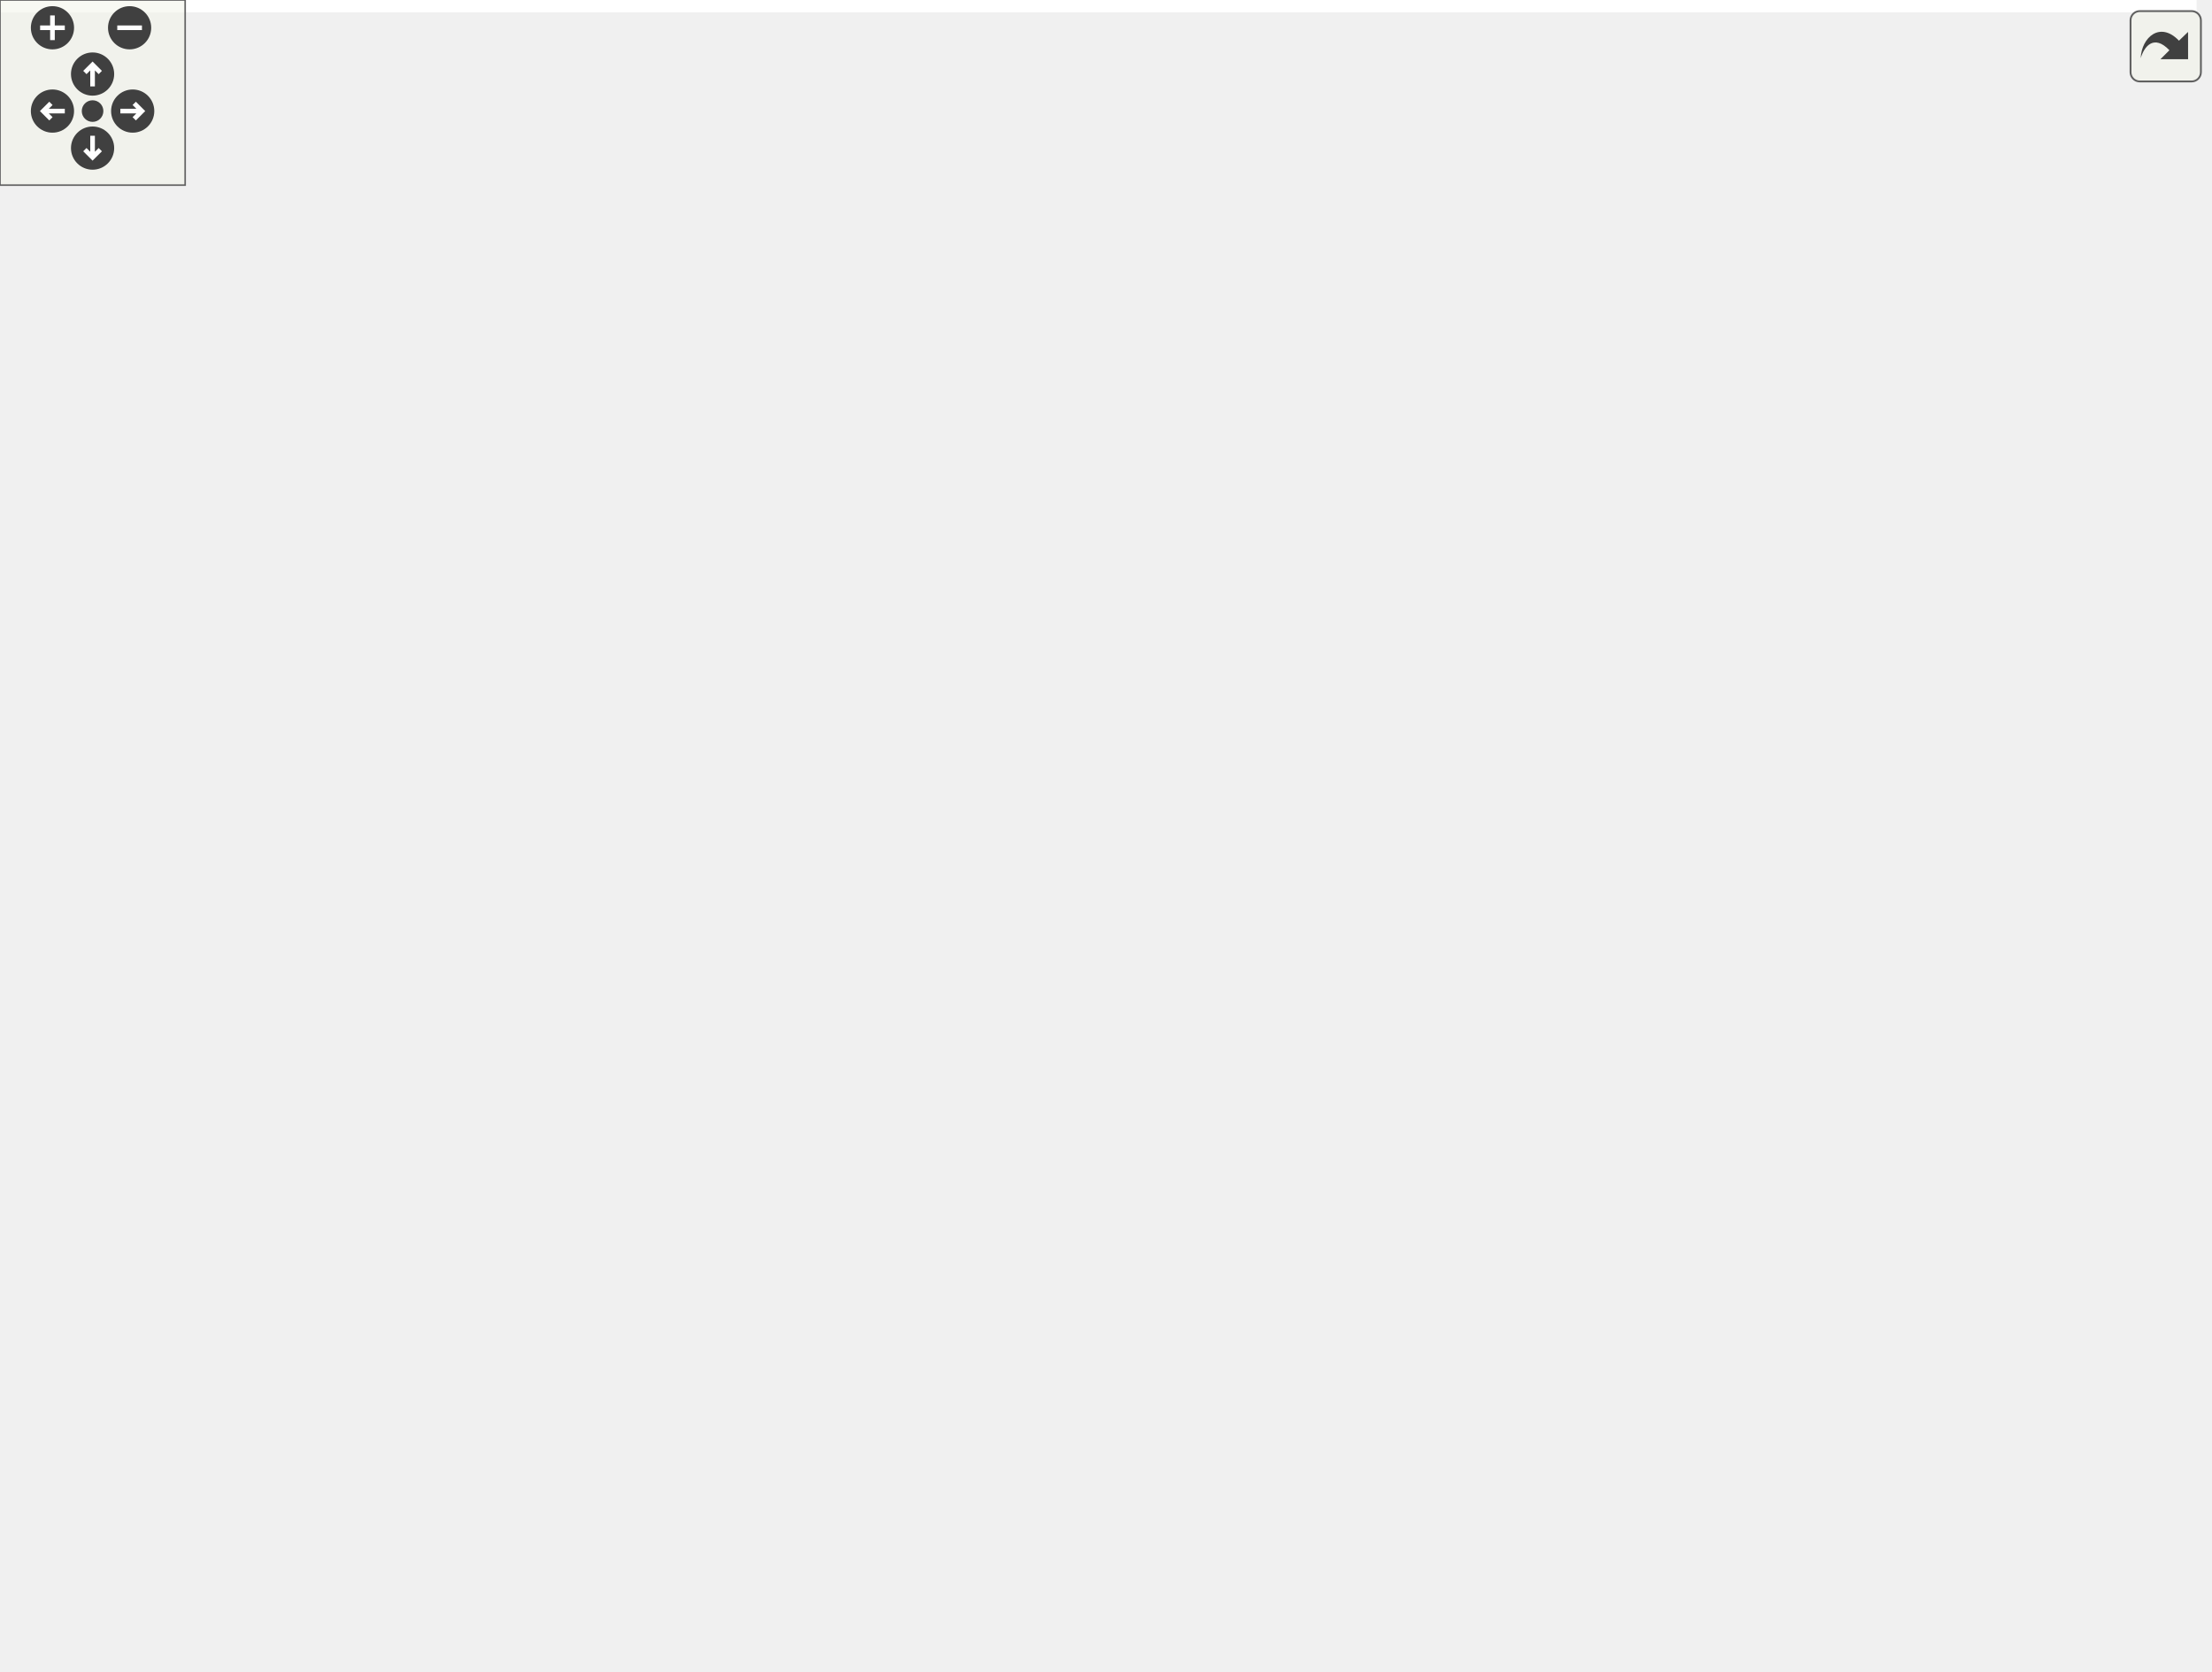
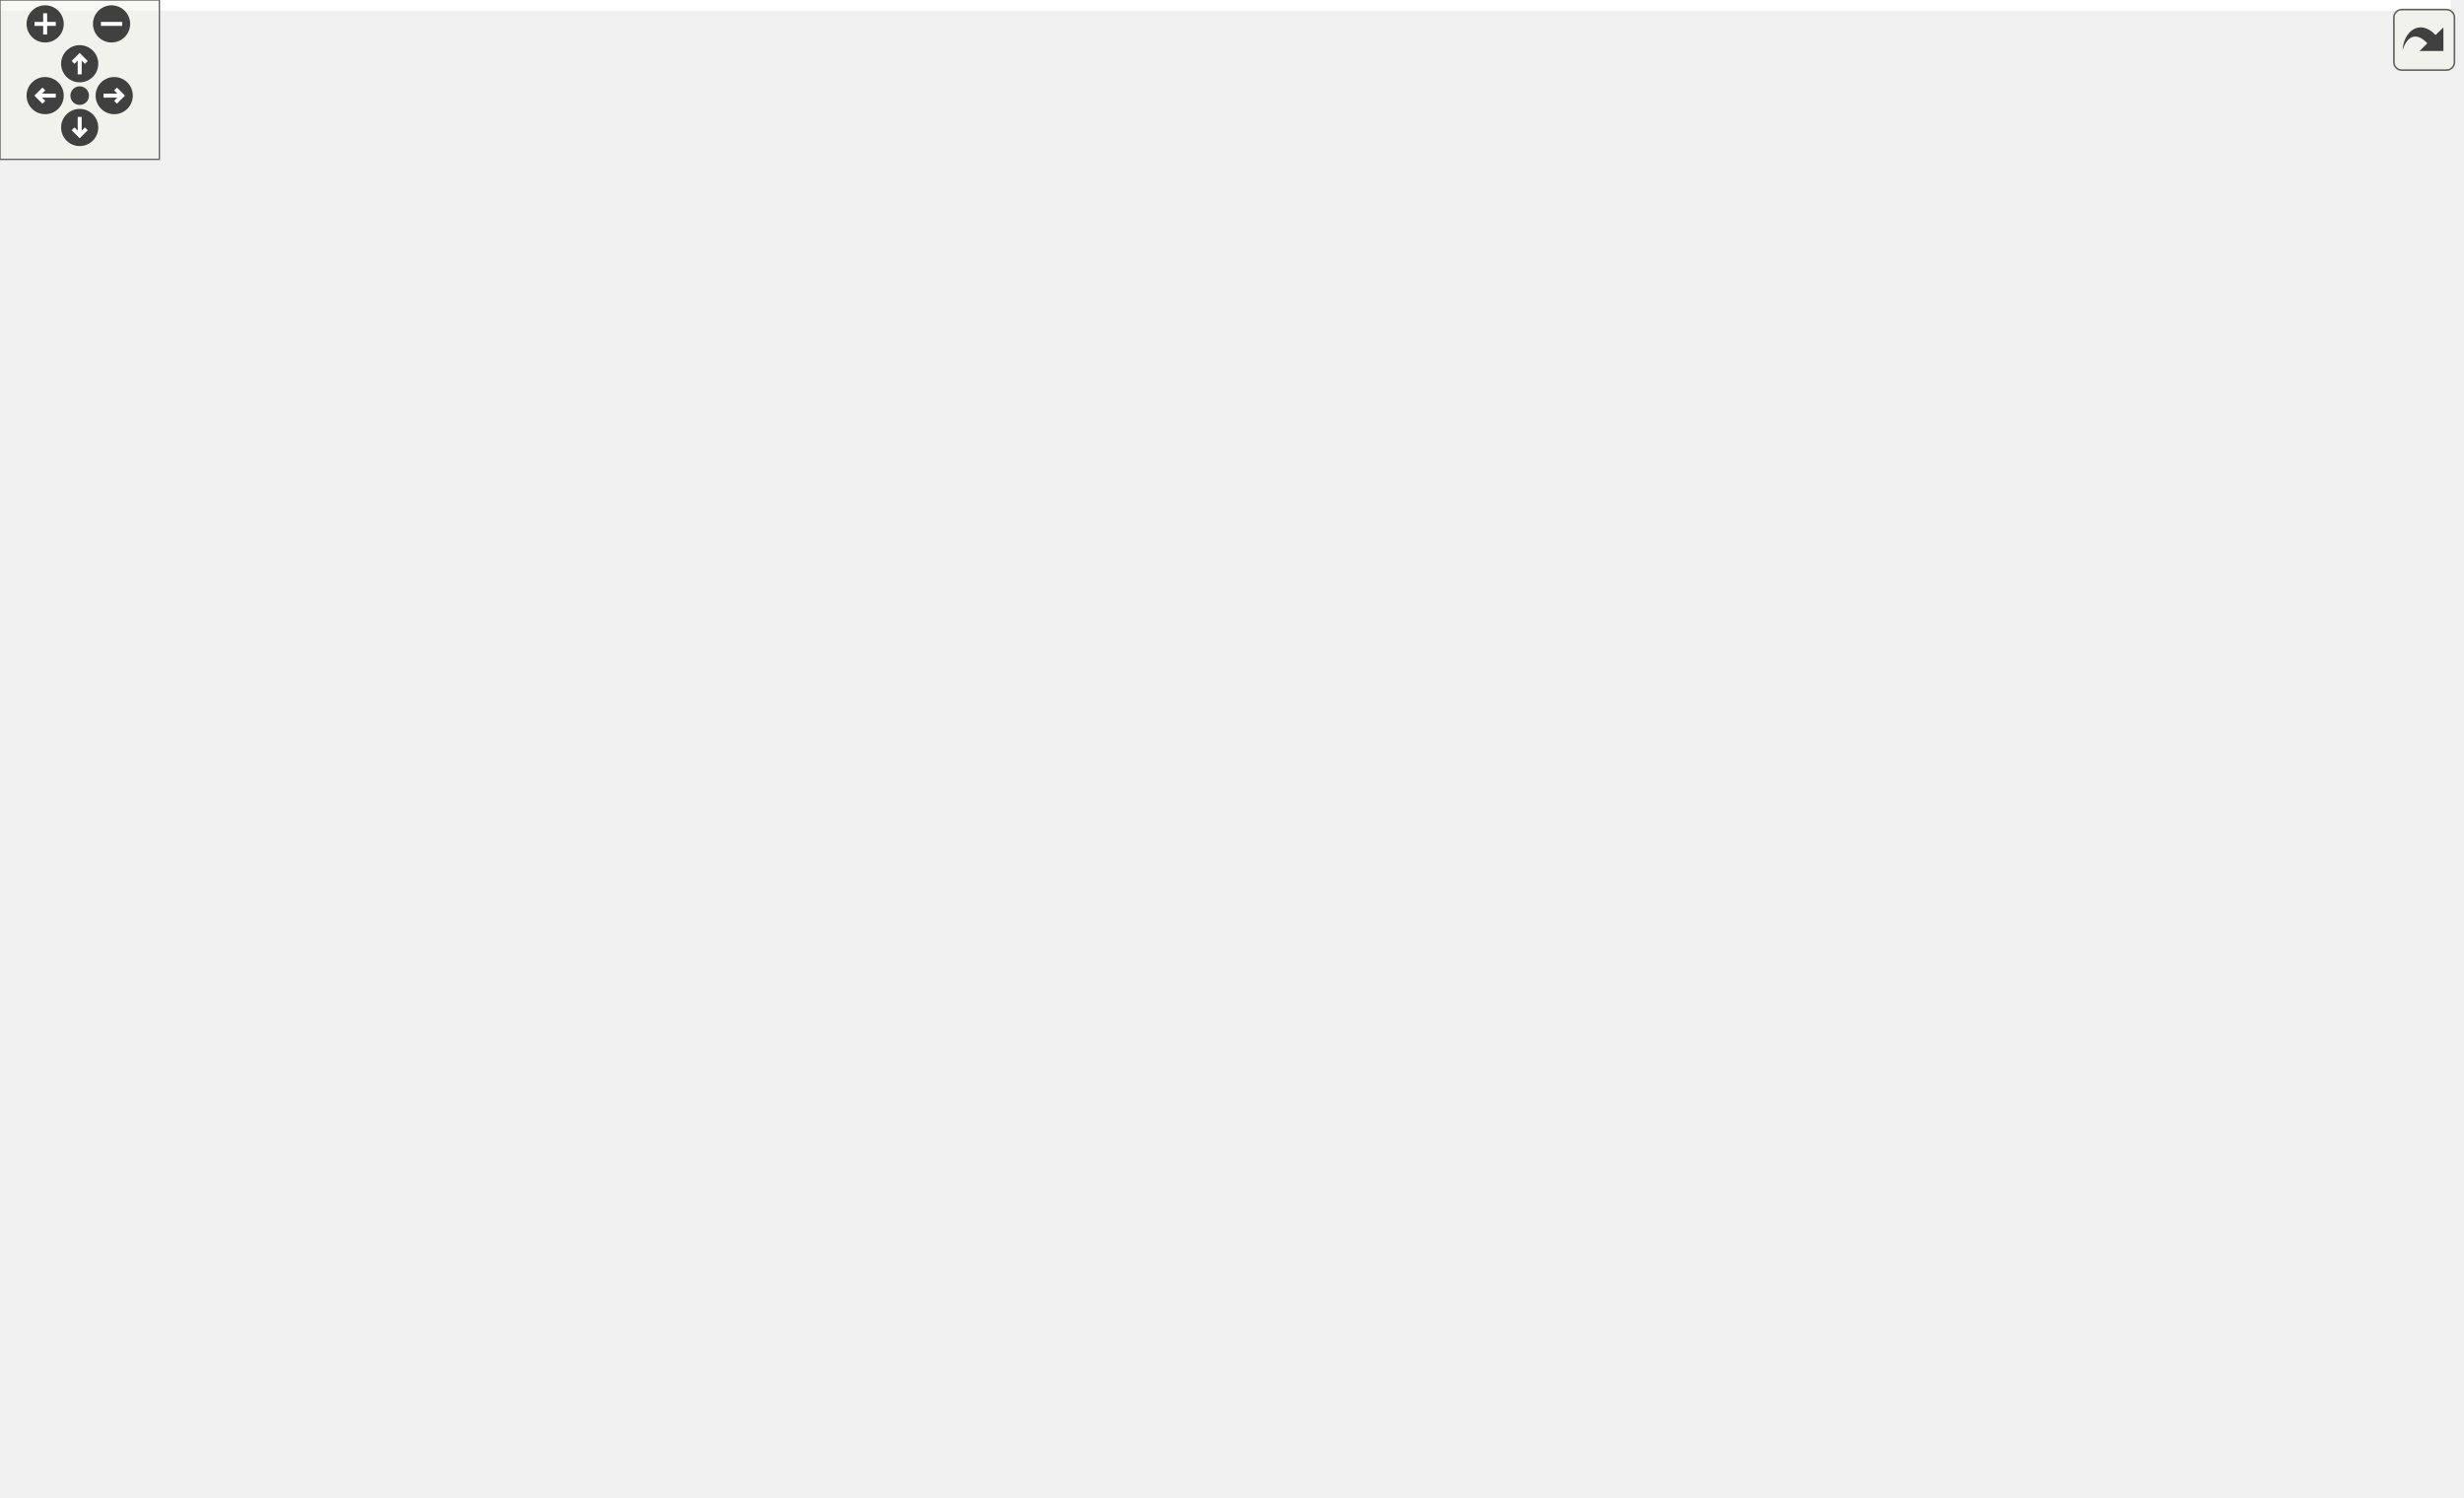
<svg xmlns="http://www.w3.org/2000/svg" xmlns:xlink="http://www.w3.org/1999/xlink" id="main" version="1.1" xml:space="preserve">
  <style type="text/css">
.edge:hover path { stroke: red; }
.edge:hover polygon { stroke: red; fill: red; }
</style>
  <defs>
    <circle id="rim" cx="0" cy="0" r="7" />
    <circle id="rim2" cx="0" cy="0" r="3.5" />
    <g id="zoomPlus">
      <use xlink:href="#rim" fill="#404040">
        <set attributeName="fill" to="#808080" begin="zoomplus.mouseover" end="zoomplus.mouseout" />
      </use>
      <path d="M-4,0h8M0,-4v8" fill="none" stroke="white" stroke-width="1.5" pointer-events="none" />
    </g>
    <g id="zoomMin">
      <use xlink:href="#rim" fill="#404040">
        <set attributeName="fill" to="#808080" begin="zoomminus.mouseover" end="zoomminus.mouseout" />
      </use>
      <path d="M-4,0h8" fill="none" stroke="white" stroke-width="1.5" pointer-events="none" />
    </g>
    <g id="dirArrow">
      <path fill="none" stroke="white" stroke-width="1.5" d="M0,-3.0v7 M-2.5,-0.5L0,-3.0L2.5,-0.5" />
    </g>
    <g id="resetDef">
      <use xlink:href="#rim2" fill="#404040">
        <set attributeName="fill" to="#808080" begin="reset.mouseover" end="reset.mouseout" />
      </use>
    </g>
  </defs>
  <svg id="graph" class="graph">
    <g id="viewport">
-       <polygon fill="white" stroke="transparent" points="-4,4 -4,-481 711.81,-481 711.81,4 -4,4" />
+       <polygon fill="white" stroke="transparent" points="-4,4 -4,-503 922.65,-503 922.65,4 -4,4" />
      <g id="node1" class="node">
        <g id="a_node1">
          <a xlink:title=" ">
-             <polygon fill="#bfbfbf" stroke="black" points="315.81,-0.5 315.81,-145.5 683.81,-145.5 683.81,-0.5 315.81,-0.5" />
-             <text text-anchor="middle" x="499.81" y="-133.5" font-family="Helvetica,sans-Serif" font-size="10.00">gauri::OrthographicCameraController</text>
-             <polyline fill="none" stroke="black" points="315.81,-126.5 683.81,-126.5 " />
-             <text text-anchor="middle" x="499.81" y="-114.5" font-family="Helvetica,sans-Serif" font-size="10.00"> </text>
-             <polyline fill="none" stroke="black" points="315.81,-107.5 683.81,-107.5 " />
-             <text text-anchor="start" x="323.81" y="-95.5" font-family="Helvetica,sans-Serif" font-size="10.00">+ OrthographicCameraController(float aspectRatio, bool rotation=false)</text>
-             <text text-anchor="start" x="323.81" y="-84.5" font-family="Helvetica,sans-Serif" font-size="10.00">+ void OnUpdate(Timestep ts)</text>
-             <text text-anchor="start" x="323.81" y="-73.5" font-family="Helvetica,sans-Serif" font-size="10.00">+ void OnEvent(Event &amp;e)</text>
-             <text text-anchor="start" x="323.81" y="-62.5" font-family="Helvetica,sans-Serif" font-size="10.00">+ const OrthographicCamera &amp; GetCamera() const</text>
-             <text text-anchor="start" x="323.81" y="-51.5" font-family="Helvetica,sans-Serif" font-size="10.00">+ OrthographicCamera &amp; GetCamera()</text>
-             <text text-anchor="start" x="323.81" y="-40.5" font-family="Helvetica,sans-Serif" font-size="10.00">+ void SetZoomLevel(float level)</text>
-             <text text-anchor="start" x="323.81" y="-29.5" font-family="Helvetica,sans-Serif" font-size="10.00">+ float GetZoomLevel() const</text>
-             <text text-anchor="start" x="323.81" y="-18.5" font-family="Helvetica,sans-Serif" font-size="10.00">- bool OnMouseScrolled(MouseScrolledEvent &amp;e)</text>
-             <text text-anchor="start" x="323.81" y="-7.5" font-family="Helvetica,sans-Serif" font-size="10.00">- bool OnWindowResized(WindowResizeEvent &amp;e)</text>
+             <polygon fill="#bfbfbf" stroke="black" points="371.65,-0.5 371.65,-156.5 739.65,-156.5 739.65,-0.5 371.65,-0.5" />
+             <text text-anchor="middle" x="555.65" y="-144.5" font-family="Helvetica,sans-Serif" font-size="10.00">gauri::OrthographicCameraController</text>
+             <polyline fill="none" stroke="black" points="371.65,-137.5 739.65,-137.5 " />
+             <text text-anchor="middle" x="555.65" y="-125.5" font-family="Helvetica,sans-Serif" font-size="10.00"> </text>
+             <polyline fill="none" stroke="black" points="371.65,-118.5 739.65,-118.5 " />
+             <text text-anchor="start" x="379.65" y="-106.5" font-family="Helvetica,sans-Serif" font-size="10.00">+ OrthographicCameraController(float aspectRatio, bool rotation=false)</text>
+             <text text-anchor="start" x="379.65" y="-95.5" font-family="Helvetica,sans-Serif" font-size="10.00">+ void OnUpdate(Timestep ts)</text>
+             <text text-anchor="start" x="379.65" y="-84.5" font-family="Helvetica,sans-Serif" font-size="10.00">+ void OnEvent(Event &amp;e)</text>
+             <text text-anchor="start" x="379.65" y="-73.5" font-family="Helvetica,sans-Serif" font-size="10.00">+ const OrthographicCamera &amp; GetCamera() const</text>
+             <text text-anchor="start" x="379.65" y="-62.5" font-family="Helvetica,sans-Serif" font-size="10.00">+ OrthographicCamera &amp; GetCamera()</text>
+             <text text-anchor="start" x="379.65" y="-51.5" font-family="Helvetica,sans-Serif" font-size="10.00">+ void SetZoomLevel(float level)</text>
+             <text text-anchor="start" x="379.65" y="-40.5" font-family="Helvetica,sans-Serif" font-size="10.00">+ float GetZoomLevel() const</text>
+             <text text-anchor="start" x="379.65" y="-29.5" font-family="Helvetica,sans-Serif" font-size="10.00">+ const OrthographicCameraBounds &amp; GetBounds() const</text>
+             <text text-anchor="start" x="379.65" y="-18.5" font-family="Helvetica,sans-Serif" font-size="10.00">- bool OnMouseScrolled(MouseScrolledEvent &amp;e)</text>
+             <text text-anchor="start" x="379.65" y="-7.5" font-family="Helvetica,sans-Serif" font-size="10.00">- bool OnWindowResized(WindowResizeEvent &amp;e)</text>
          </a>
        </g>
      </g>
      <g id="node2" class="node">
        <g id="a_node2">
          <a xlink:title=" ">
-             <polygon fill="white" stroke="#bfbfbf" points="51.81,-419.5 51.81,-476.5 89.81,-476.5 89.81,-419.5 51.81,-419.5" />
-             <text text-anchor="middle" x="70.81" y="-464.5" font-family="Helvetica,sans-Serif" font-size="10.00">float</text>
-             <polyline fill="none" stroke="#bfbfbf" points="51.81,-457.5 89.81,-457.5 " />
-             <text text-anchor="middle" x="70.81" y="-445.5" font-family="Helvetica,sans-Serif" font-size="10.00"> </text>
-             <polyline fill="none" stroke="#bfbfbf" points="51.81,-438.5 89.81,-438.5 " />
-             <text text-anchor="middle" x="70.81" y="-426.5" font-family="Helvetica,sans-Serif" font-size="10.00"> </text>
+             <polygon fill="white" stroke="#bfbfbf" points="254.65,-441.5 254.65,-498.5 292.65,-498.5 292.65,-441.5 254.65,-441.5" />
+             <text text-anchor="middle" x="273.65" y="-486.5" font-family="Helvetica,sans-Serif" font-size="10.00">float</text>
+             <polyline fill="none" stroke="#bfbfbf" points="254.65,-479.5 292.65,-479.5 " />
+             <text text-anchor="middle" x="273.65" y="-467.5" font-family="Helvetica,sans-Serif" font-size="10.00"> </text>
+             <polyline fill="none" stroke="#bfbfbf" points="254.65,-460.5 292.65,-460.5 " />
+             <text text-anchor="middle" x="273.65" y="-448.5" font-family="Helvetica,sans-Serif" font-size="10.00"> </text>
          </a>
        </g>
      </g>
      <g id="edge1" class="edge">
-         <path fill="none" stroke="#404040" d="M52.89,-419.25C22.73,-368.69 -29.96,-260.55 22.81,-193 58.14,-147.77 188,-117.22 303.31,-98.41" />
-         <polygon fill="none" stroke="#404040" points="303.65,-98.36 308.94,-93.46 315.49,-96.46 310.2,-101.36 303.65,-98.36" />
-         <text text-anchor="middle" x="93.31" y="-291" font-family="Helvetica,sans-Serif" font-size="10.00"> -m_AspectRatio</text>
-         <text text-anchor="middle" x="93.31" y="-280" font-family="Helvetica,sans-Serif" font-size="10.00">-m_CameraRotation</text>
-         <text text-anchor="middle" x="93.31" y="-269" font-family="Helvetica,sans-Serif" font-size="10.00">-m_CameraRotationSpeed</text>
-         <text text-anchor="middle" x="93.31" y="-258" font-family="Helvetica,sans-Serif" font-size="10.00">-m_CameraTranslationSpeed</text>
-         <text text-anchor="middle" x="93.31" y="-247" font-family="Helvetica,sans-Serif" font-size="10.00">-m_ZoomLevel</text>
+         <path fill="none" stroke="#404040" d="M254.35,-467.26C206.41,-461.77 82.1,-440.16 30.65,-361 -7.37,-302.49 -12.62,-258.74 30.65,-204 71.78,-151.98 227.99,-119.42 359.42,-100.71" />
+         <polygon fill="none" stroke="#404040" points="359.76,-100.66 365.15,-95.86 371.65,-98.99 366.26,-103.79 359.76,-100.66" />
+         <text text-anchor="middle" x="101.15" y="-302" font-family="Helvetica,sans-Serif" font-size="10.00"> -m_AspectRatio</text>
+         <text text-anchor="middle" x="101.15" y="-291" font-family="Helvetica,sans-Serif" font-size="10.00">-m_CameraRotation</text>
+         <text text-anchor="middle" x="101.15" y="-280" font-family="Helvetica,sans-Serif" font-size="10.00">-m_CameraRotationSpeed</text>
+         <text text-anchor="middle" x="101.15" y="-269" font-family="Helvetica,sans-Serif" font-size="10.00">-m_CameraTranslationSpeed</text>
+         <text text-anchor="middle" x="101.15" y="-258" font-family="Helvetica,sans-Serif" font-size="10.00">-m_ZoomLevel</text>
+       </g>
+       <g id="node3" class="node">
+         <g id="a_node3">
+           <a xlink:href="structgauri_1_1OrthographicCameraBounds.html" target="_top" xlink:title=" ">
+             <polygon fill="white" stroke="black" points="181.15,-248.5 181.15,-316.5 366.15,-316.5 366.15,-248.5 181.15,-248.5" />
+             <text text-anchor="middle" x="273.65" y="-304.5" font-family="Helvetica,sans-Serif" font-size="10.00">gauri::OrthographicCameraBounds</text>
+             <polyline fill="none" stroke="black" points="181.15,-297.5 366.15,-297.5 " />
+             <text text-anchor="middle" x="273.65" y="-285.5" font-family="Helvetica,sans-Serif" font-size="10.00"> </text>
+             <polyline fill="none" stroke="black" points="181.15,-278.5 366.15,-278.5 " />
+             <text text-anchor="start" x="189.15" y="-266.5" font-family="Helvetica,sans-Serif" font-size="10.00">+ float GetWidth()</text>
+             <text text-anchor="start" x="189.15" y="-255.5" font-family="Helvetica,sans-Serif" font-size="10.00">+ float GetHeight()</text>
+           </a>
+         </g>
+       </g>
+       <g id="edge3" class="edge">
+         <path fill="none" stroke="#404040" d="M273.65,-441.23C273.65,-411.61 273.65,-364.24 273.65,-329.13" />
+         <polygon fill="none" stroke="#404040" points="273.65,-328.8 269.65,-322.8 273.65,-316.8 277.65,-322.8 273.65,-328.8" />
+         <text text-anchor="middle" x="297.65" y="-415" font-family="Helvetica,sans-Serif" font-size="10.00"> +Bottom</text>
+         <text text-anchor="middle" x="297.65" y="-404" font-family="Helvetica,sans-Serif" font-size="10.00">+Left</text>
+         <text text-anchor="middle" x="297.65" y="-393" font-family="Helvetica,sans-Serif" font-size="10.00">+Right</text>
+         <text text-anchor="middle" x="297.65" y="-382" font-family="Helvetica,sans-Serif" font-size="10.00">+Top</text>
+       </g>
+       <g id="node5" class="node">
+         <g id="a_node5">
+           <a xlink:href="classgauri_1_1OrthographicCamera.html" target="_top" xlink:title=" ">
+             <polygon fill="white" stroke="black" points="384.15,-204.5 384.15,-360.5 727.15,-360.5 727.15,-204.5 384.15,-204.5" />
+             <text text-anchor="middle" x="555.65" y="-348.5" font-family="Helvetica,sans-Serif" font-size="10.00">gauri::OrthographicCamera</text>
+             <polyline fill="none" stroke="black" points="384.15,-341.5 727.15,-341.5 " />
+             <text text-anchor="middle" x="555.65" y="-329.5" font-family="Helvetica,sans-Serif" font-size="10.00"> </text>
+             <polyline fill="none" stroke="black" points="384.15,-322.5 727.15,-322.5 " />
+             <text text-anchor="start" x="392.15" y="-310.5" font-family="Helvetica,sans-Serif" font-size="10.00">+ OrthographicCamera(float left, float right, float bottom, float top)</text>
+             <text text-anchor="start" x="392.15" y="-299.5" font-family="Helvetica,sans-Serif" font-size="10.00">+ void SetProjection(float left, float right, float bottom, float top)</text>
+             <text text-anchor="start" x="392.15" y="-288.5" font-family="Helvetica,sans-Serif" font-size="10.00">+ const glm::vec3 &amp; GetPosition() const</text>
+             <text text-anchor="start" x="392.15" y="-277.5" font-family="Helvetica,sans-Serif" font-size="10.00">+ const float GetRotation() const</text>
+             <text text-anchor="start" x="392.15" y="-266.5" font-family="Helvetica,sans-Serif" font-size="10.00">+ void SetPosition(const glm::vec3 &amp;position)</text>
+             <text text-anchor="start" x="392.15" y="-255.5" font-family="Helvetica,sans-Serif" font-size="10.00">+ void SetRotation(float rotation)</text>
+             <text text-anchor="start" x="392.15" y="-244.5" font-family="Helvetica,sans-Serif" font-size="10.00">+ const glm::mat4 &amp; GetProjectionMatrix() const</text>
+             <text text-anchor="start" x="392.15" y="-233.5" font-family="Helvetica,sans-Serif" font-size="10.00">+ const glm::mat4 &amp; GetViewMatrix() const</text>
+             <text text-anchor="start" x="392.15" y="-222.5" font-family="Helvetica,sans-Serif" font-size="10.00">+ const glm::mat4 &amp; GetViewProjectionMatrix() const</text>
+             <text text-anchor="start" x="392.15" y="-211.5" font-family="Helvetica,sans-Serif" font-size="10.00">- void RecalculateViewMatrix()</text>
+           </a>
+         </g>
+       </g>
+       <g id="edge6" class="edge">
+         <path fill="none" stroke="#404040" d="M293.03,-456.25C321.27,-437.68 376.04,-401.65 428.3,-367.27" />
+         <polygon fill="none" stroke="#404040" points="428.34,-367.25 431.15,-360.61 438.36,-360.65 435.55,-367.29 428.34,-367.25" />
+         <text text-anchor="middle" x="438.65" y="-398.5" font-family="Helvetica,sans-Serif" font-size="10.00"> -m_Rotation</text>
+       </g>
+       <g id="edge2" class="edge">
+         <path fill="none" stroke="#404040" d="M316.04,-248.2C333.96,-234.32 355.16,-218.16 374.65,-204 392.91,-190.73 412.4,-176.94 431.58,-163.58" />
+         <polygon fill="none" stroke="#404040" points="431.71,-163.49 434.36,-156.78 441.57,-156.64 438.92,-163.35 431.71,-163.49" />
+         <text text-anchor="middle" x="443.65" y="-178" font-family="Helvetica,sans-Serif" font-size="10.00"> -m_Bounds</text>
      </g>
      <g id="node4" class="node">
        <g id="a_node4">
-           <a xlink:href="classgauri_1_1OrthographicCamera.html" target="_top" xlink:title=" ">
-             <polygon fill="white" stroke="black" points="173.31,-193.5 173.31,-349.5 516.31,-349.5 516.31,-193.5 173.31,-193.5" />
-             <text text-anchor="middle" x="344.81" y="-337.5" font-family="Helvetica,sans-Serif" font-size="10.00">gauri::OrthographicCamera</text>
-             <polyline fill="none" stroke="black" points="173.31,-330.5 516.31,-330.5 " />
-             <text text-anchor="middle" x="344.81" y="-318.5" font-family="Helvetica,sans-Serif" font-size="10.00"> </text>
-             <polyline fill="none" stroke="black" points="173.31,-311.5 516.31,-311.5 " />
-             <text text-anchor="start" x="181.31" y="-299.5" font-family="Helvetica,sans-Serif" font-size="10.00">+ OrthographicCamera(float left, float right, float bottom, float top)</text>
-             <text text-anchor="start" x="181.31" y="-288.5" font-family="Helvetica,sans-Serif" font-size="10.00">+ void SetProjection(float left, float right, float bottom, float top)</text>
-             <text text-anchor="start" x="181.31" y="-277.5" font-family="Helvetica,sans-Serif" font-size="10.00">+ const glm::vec3 &amp; GetPosition() const</text>
-             <text text-anchor="start" x="181.31" y="-266.5" font-family="Helvetica,sans-Serif" font-size="10.00">+ const float GetRotation() const</text>
-             <text text-anchor="start" x="181.31" y="-255.5" font-family="Helvetica,sans-Serif" font-size="10.00">+ void SetPosition(const glm::vec3 &amp;position)</text>
-             <text text-anchor="start" x="181.31" y="-244.5" font-family="Helvetica,sans-Serif" font-size="10.00">+ void SetRotation(float rotation)</text>
-             <text text-anchor="start" x="181.31" y="-233.5" font-family="Helvetica,sans-Serif" font-size="10.00">+ const glm::mat4 &amp; GetProjectionMatrix() const</text>
-             <text text-anchor="start" x="181.31" y="-222.5" font-family="Helvetica,sans-Serif" font-size="10.00">+ const glm::mat4 &amp; GetViewMatrix() const</text>
-             <text text-anchor="start" x="181.31" y="-211.5" font-family="Helvetica,sans-Serif" font-size="10.00">+ const glm::mat4 &amp; GetViewProjectionMatrix() const</text>
-             <text text-anchor="start" x="181.31" y="-200.5" font-family="Helvetica,sans-Serif" font-size="10.00">- void RecalculateViewMatrix()</text>
+           <a xlink:title=" ">
+             <polygon fill="white" stroke="#bfbfbf" points="880.65,-254 880.65,-311 918.65,-311 918.65,-254 880.65,-254" />
+             <text text-anchor="middle" x="899.65" y="-299" font-family="Helvetica,sans-Serif" font-size="10.00">bool</text>
+             <polyline fill="none" stroke="#bfbfbf" points="880.65,-292 918.65,-292 " />
+             <text text-anchor="middle" x="899.65" y="-280" font-family="Helvetica,sans-Serif" font-size="10.00"> </text>
+             <polyline fill="none" stroke="#bfbfbf" points="880.65,-273 918.65,-273 " />
+             <text text-anchor="middle" x="899.65" y="-261" font-family="Helvetica,sans-Serif" font-size="10.00"> </text>
          </a>
        </g>
      </g>
      <g id="edge4" class="edge">
-         <path fill="none" stroke="#404040" d="M90.07,-434.73C116.23,-418.07 165.25,-386.85 213.36,-356.21" />
-         <polygon fill="none" stroke="#404040" points="213.48,-356.14 216.39,-349.54 223.6,-349.69 220.69,-356.29 213.48,-356.14" />
-         <text text-anchor="middle" x="223.81" y="-382" font-family="Helvetica,sans-Serif" font-size="10.00"> -m_Rotation</text>
-       </g>
-       <g id="node3" class="node">
-         <g id="a_node3">
-           <a xlink:title=" ">
-             <polygon fill="white" stroke="#bfbfbf" points="669.81,-243 669.81,-300 707.81,-300 707.81,-243 669.81,-243" />
-             <text text-anchor="middle" x="688.81" y="-288" font-family="Helvetica,sans-Serif" font-size="10.00">bool</text>
-             <polyline fill="none" stroke="#bfbfbf" points="669.81,-281 707.81,-281 " />
-             <text text-anchor="middle" x="688.81" y="-269" font-family="Helvetica,sans-Serif" font-size="10.00"> </text>
-             <polyline fill="none" stroke="#bfbfbf" points="669.81,-262 707.81,-262 " />
-             <text text-anchor="middle" x="688.81" y="-250" font-family="Helvetica,sans-Serif" font-size="10.00"> </text>
-           </a>
-         </g>
-       </g>
-       <g id="edge2" class="edge">
-         <path fill="none" stroke="#404040" d="M680.92,-242.83C675.55,-227.15 667.3,-207.78 655.81,-193 644.92,-178.99 632,-165.76 618.33,-153.56" />
-         <polygon fill="none" stroke="#404040" points="618.32,-153.56 611.17,-152.65 609.25,-145.7 616.41,-146.6 618.32,-153.56" />
-         <text text-anchor="middle" x="669.81" y="-167" font-family="Helvetica,sans-Serif" font-size="10.00"> -m_Rotation</text>
-       </g>
-       <g id="edge3" class="edge">
-         <path fill="none" stroke="#404040" d="M405.62,-193.4C415.49,-180.89 425.74,-167.9 435.68,-155.3" />
-         <polygon fill="none" stroke="#404040" points="435.78,-155.17 436.36,-147.98 443.21,-145.75 442.64,-152.93 435.78,-155.17" />
-         <text text-anchor="middle" x="458.31" y="-167" font-family="Helvetica,sans-Serif" font-size="10.00"> -m_Camera</text>
-       </g>
-       <g id="node5" class="node">
-         <g id="a_node5">
-           <a xlink:title=" ">
-             <polygon fill="white" stroke="#bfbfbf" points="307.81,-419.5 307.81,-476.5 349.81,-476.5 349.81,-419.5 307.81,-419.5" />
-             <text text-anchor="middle" x="328.81" y="-464.5" font-family="Helvetica,sans-Serif" font-size="10.00">mat4</text>
-             <polyline fill="none" stroke="#bfbfbf" points="307.81,-457.5 349.81,-457.5 " />
-             <text text-anchor="middle" x="328.81" y="-445.5" font-family="Helvetica,sans-Serif" font-size="10.00"> </text>
-             <polyline fill="none" stroke="#bfbfbf" points="307.81,-438.5 349.81,-438.5 " />
-             <text text-anchor="middle" x="328.81" y="-426.5" font-family="Helvetica,sans-Serif" font-size="10.00"> </text>
-           </a>
-         </g>
+         <path fill="none" stroke="#404040" d="M893.52,-253.7C888.66,-237.38 880.34,-217.4 866.65,-204 834.31,-172.36 792.9,-148.45 750.93,-130.49" />
+         <polygon fill="none" stroke="#404040" points="750.75,-130.42 743.68,-131.82 739.67,-125.82 746.74,-124.43 750.75,-130.42" />
+         <text text-anchor="middle" x="870.65" y="-178" font-family="Helvetica,sans-Serif" font-size="10.00"> -m_Rotation</text>
      </g>
      <g id="edge5" class="edge">
-         <path fill="none" stroke="#404040" d="M328.19,-419.17C328.1,-404.01 328.38,-384.95 329.81,-368 329.98,-365.93 330.17,-363.84 330.38,-361.73" />
-         <polygon fill="none" stroke="#404040" points="330.41,-361.45 327.1,-355.05 331.74,-349.53 335.05,-355.93 330.41,-361.45" />
-         <text text-anchor="middle" x="391.81" y="-393" font-family="Helvetica,sans-Serif" font-size="10.00"> -m_ProjectionMatrix</text>
-         <text text-anchor="middle" x="391.81" y="-382" font-family="Helvetica,sans-Serif" font-size="10.00">-m_ViewMatrix</text>
-         <text text-anchor="middle" x="391.81" y="-371" font-family="Helvetica,sans-Serif" font-size="10.00">-m_ViewProjectionMatrix</text>
+         <path fill="none" stroke="#404040" d="M555.65,-204.27C555.65,-192.69 555.65,-180.68 555.65,-168.88" />
+         <polygon fill="none" stroke="#404040" points="555.65,-168.69 551.65,-162.69 555.65,-156.69 559.65,-162.69 555.65,-168.69" />
+         <text text-anchor="middle" x="586.15" y="-178" font-family="Helvetica,sans-Serif" font-size="10.00"> -m_Camera</text>
      </g>
      <g id="node6" class="node">
        <g id="a_node6">
          <a xlink:title=" ">
-             <polygon fill="white" stroke="#bfbfbf" points="493.81,-419.5 493.81,-476.5 533.81,-476.5 533.81,-419.5 493.81,-419.5" />
-             <text text-anchor="middle" x="513.81" y="-464.5" font-family="Helvetica,sans-Serif" font-size="10.00">vec3</text>
-             <polyline fill="none" stroke="#bfbfbf" points="493.81,-457.5 533.81,-457.5 " />
-             <text text-anchor="middle" x="513.81" y="-445.5" font-family="Helvetica,sans-Serif" font-size="10.00"> </text>
-             <polyline fill="none" stroke="#bfbfbf" points="493.81,-438.5 533.81,-438.5 " />
-             <text text-anchor="middle" x="513.81" y="-426.5" font-family="Helvetica,sans-Serif" font-size="10.00"> </text>
+             <polygon fill="white" stroke="#bfbfbf" points="518.65,-441.5 518.65,-498.5 560.65,-498.5 560.65,-441.5 518.65,-441.5" />
+             <text text-anchor="middle" x="539.65" y="-486.5" font-family="Helvetica,sans-Serif" font-size="10.00">mat4</text>
+             <polyline fill="none" stroke="#bfbfbf" points="518.65,-479.5 560.65,-479.5 " />
+             <text text-anchor="middle" x="539.65" y="-467.5" font-family="Helvetica,sans-Serif" font-size="10.00"> </text>
+             <polyline fill="none" stroke="#bfbfbf" points="518.65,-460.5 560.65,-460.5 " />
+             <text text-anchor="middle" x="539.65" y="-448.5" font-family="Helvetica,sans-Serif" font-size="10.00"> </text>
          </a>
        </g>
      </g>
      <g id="edge7" class="edge">
-         <path fill="none" stroke="#404040" d="M531.03,-419.14C533.83,-413.34 536.31,-407.12 537.81,-401 541.3,-386.76 538.35,-382.66 537.81,-368 534.92,-290.06 535.74,-270.22 524.81,-193 523.19,-181.6 521.13,-169.65 518.89,-157.91" />
-         <polygon fill="none" stroke="#404040" points="518.82,-157.55 513.73,-152.44 516.49,-145.78 521.58,-150.89 518.82,-157.55" />
-         <text text-anchor="middle" x="587.81" y="-269" font-family="Helvetica,sans-Serif" font-size="10.00"> -m_CameraPosition</text>
-       </g>
-       <g id="edge6" class="edge">
-         <path fill="none" stroke="#404040" d="M493.52,-422.42C488,-415.56 482.09,-408.05 476.81,-401 466.09,-386.69 465.73,-381.32 453.81,-368 450.87,-364.71 447.82,-361.43 444.69,-358.16" />
-         <polygon fill="none" stroke="#404040" points="444.65,-358.12 437.59,-356.65 436.24,-349.56 443.29,-351.04 444.65,-358.12" />
-         <text text-anchor="middle" x="507.31" y="-382" font-family="Helvetica,sans-Serif" font-size="10.00"> -m_Position</text>
+         <path fill="none" stroke="#404040" d="M538.93,-441.38C538.71,-423.55 538.91,-399.87 540.65,-379 540.82,-376.93 541.02,-374.84 541.22,-372.73" />
+         <polygon fill="none" stroke="#404040" points="541.25,-372.45 537.94,-366.05 542.57,-360.53 545.89,-366.93 541.25,-372.45" />
+         <text text-anchor="middle" x="602.65" y="-409.5" font-family="Helvetica,sans-Serif" font-size="10.00"> -m_ProjectionMatrix</text>
+         <text text-anchor="middle" x="602.65" y="-398.5" font-family="Helvetica,sans-Serif" font-size="10.00">-m_ViewMatrix</text>
+         <text text-anchor="middle" x="602.65" y="-387.5" font-family="Helvetica,sans-Serif" font-size="10.00">-m_ViewProjectionMatrix</text>
+       </g>
+       <g id="node7" class="node">
+         <g id="a_node7">
+           <a xlink:title=" ">
+             <polygon fill="white" stroke="#bfbfbf" points="704.65,-441.5 704.65,-498.5 744.65,-498.5 744.65,-441.5 704.65,-441.5" />
+             <text text-anchor="middle" x="724.65" y="-486.5" font-family="Helvetica,sans-Serif" font-size="10.00">vec3</text>
+             <polyline fill="none" stroke="#bfbfbf" points="704.65,-479.5 744.65,-479.5 " />
+             <text text-anchor="middle" x="724.65" y="-467.5" font-family="Helvetica,sans-Serif" font-size="10.00"> </text>
+             <polyline fill="none" stroke="#bfbfbf" points="704.65,-460.5 744.65,-460.5 " />
+             <text text-anchor="middle" x="724.65" y="-448.5" font-family="Helvetica,sans-Serif" font-size="10.00"> </text>
+           </a>
+         </g>
+       </g>
+       <g id="edge9" class="edge">
+         <path fill="none" stroke="#404040" d="M741.87,-441.14C744.67,-435.34 747.15,-429.12 748.65,-423 762.64,-365.95 772.66,-268.65 735.65,-204 727.52,-189.8 717.04,-176.86 705.22,-165.15" />
+         <polygon fill="none" stroke="#404040" points="705.13,-165.07 698.02,-163.87 696.39,-156.84 703.51,-158.04 705.13,-165.07" />
+         <text text-anchor="middle" x="810.65" y="-280" font-family="Helvetica,sans-Serif" font-size="10.00"> -m_CameraPosition</text>
+       </g>
+       <g id="edge8" class="edge">
+         <path fill="none" stroke="#404040" d="M704.53,-445.79C698.77,-438.69 692.7,-430.72 687.65,-423 675.57,-404.54 678.29,-396.34 664.65,-379 662.2,-375.89 659.64,-372.79 656.99,-369.73" />
+         <polygon fill="none" stroke="#404040" points="656.84,-369.56 649.85,-367.78 648.8,-360.65 655.79,-362.42 656.84,-369.56" />
+         <text text-anchor="middle" x="718.15" y="-398.5" font-family="Helvetica,sans-Serif" font-size="10.00"> -m_Position</text>
      </g>
    </g>
  </svg>
  <g id="navigator" transform="translate(0 0)" fill="#404254">
    <rect fill="#f2f5e9" fill-opacity="0.5" stroke="#606060" stroke-width=".5" x="0" y="0" width="60" height="60" />
    <use id="zoomplus" xlink:href="#zoomPlus" x="17" y="9" />
    <use id="zoomminus" xlink:href="#zoomMin" x="42" y="9" />
    <use id="reset" xlink:href="#resetDef" x="30" y="36" />
    <g id="arrowUp" xlink:href="#dirArrow" transform="translate(30 24)">
      <use xlink:href="#rim" fill="#404040">
        <set attributeName="fill" to="#808080" begin="arrowUp.mouseover" end="arrowUp.mouseout" />
      </use>
      <path fill="none" stroke="white" stroke-width="1.5" d="M0,-3.0v7 M-2.5,-0.5L0,-3.0L2.5,-0.5" />
    </g>
    <g id="arrowRight" xlink:href="#dirArrow" transform="rotate(90) translate(36 -43)">
      <use xlink:href="#rim" fill="#404040">
        <set attributeName="fill" to="#808080" begin="arrowRight.mouseover" end="arrowRight.mouseout" />
      </use>
      <path fill="none" stroke="white" stroke-width="1.5" d="M0,-3.0v7 M-2.5,-0.5L0,-3.0L2.5,-0.5" />
    </g>
    <g id="arrowDown" xlink:href="#dirArrow" transform="rotate(180) translate(-30 -48)">
      <use xlink:href="#rim" fill="#404040">
        <set attributeName="fill" to="#808080" begin="arrowDown.mouseover" end="arrowDown.mouseout" />
      </use>
      <path fill="none" stroke="white" stroke-width="1.5" d="M0,-3.0v7 M-2.5,-0.5L0,-3.0L2.5,-0.5" />
    </g>
    <g id="arrowLeft" xlink:href="#dirArrow" transform="rotate(270) translate(-36 17)">
      <use xlink:href="#rim" fill="#404040">
        <set attributeName="fill" to="#808080" begin="arrowLeft.mouseover" end="arrowLeft.mouseout" />
      </use>
      <path fill="none" stroke="white" stroke-width="1.5" d="M0,-3.0v7 M-2.5,-0.5L0,-3.0L2.5,-0.5" />
    </g>
  </g>
  <svg viewBox="0 0 15 15" width="100%" height="30px" preserveAspectRatio="xMaxYMin meet">
    <g id="arrow_out" transform="scale(0.3 0.3)">
      <a xlink:href="classgauri_1_1OrthographicCameraController__coll__graph_org.svg" target="_base">
        <rect id="button" ry="5" rx="5" y="6" x="6" height="38" width="38" fill="#f2f5e9" fill-opacity="0.5" stroke="#606060" stroke-width="1.0" />
        <path id="arrow" d="M 11.5,31.437 C 11.94,20.098 22.043,11.323 32.159,21.979 L 37.069,17.246 C 37.069,17.246 37.088,32 37.088,32 L 22.16,31.978 C 22.16,31.978 26.998,27.14 26.998,27.14 C 18.529,18.264 13.292,25.23 11.5,31.437 z" style="fill:#404040;" />
      </a>
    </g>
  </svg>
</svg>
